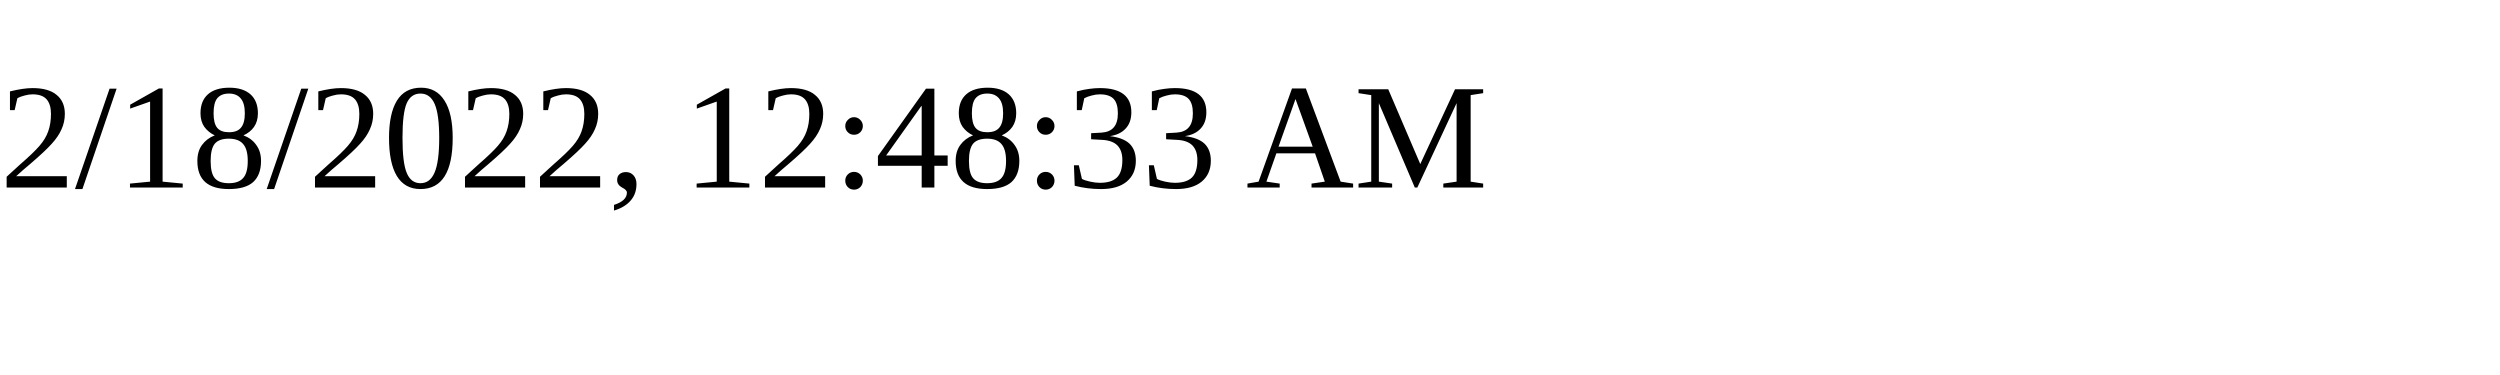
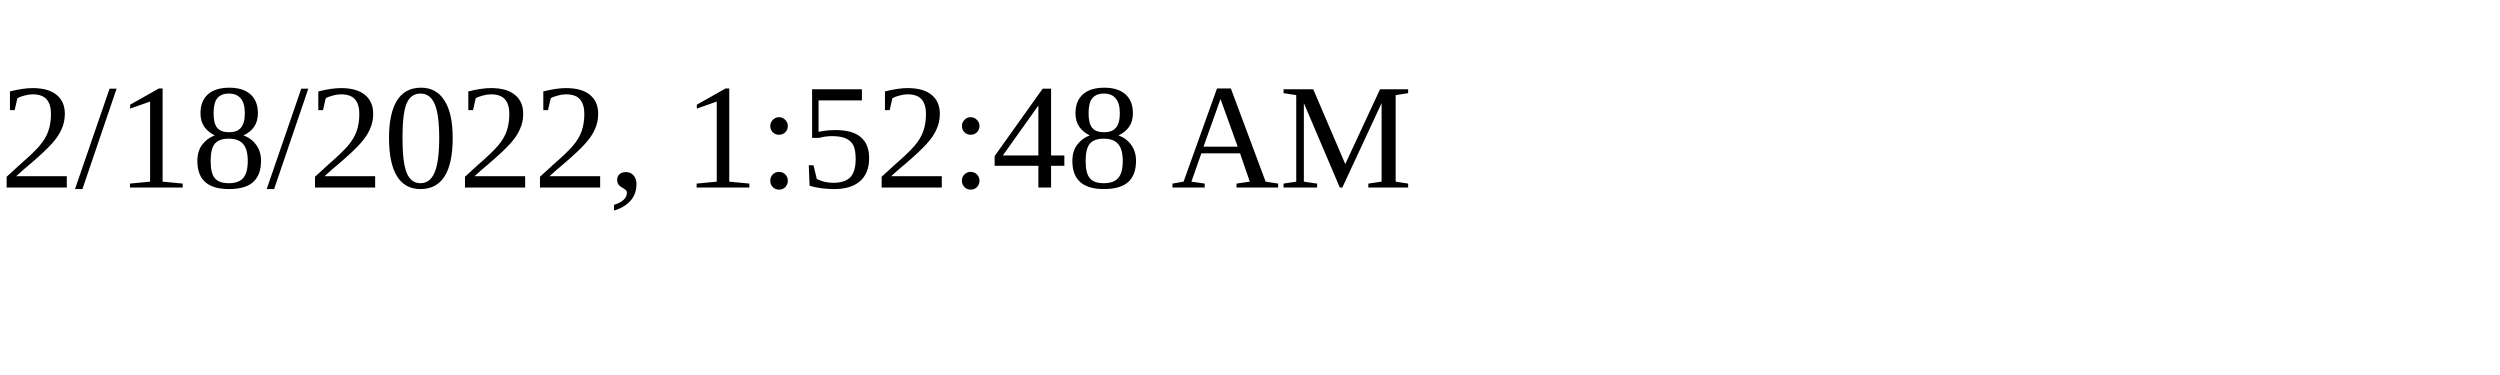
<svg xmlns="http://www.w3.org/2000/svg" height="30" width="200">
-   <text x="0" y="15">2/18/2022, 12:48:33 AM</text>
+   <text x="0" y="15">2/18/2022, 1:52:48 AM</text>
</svg>
